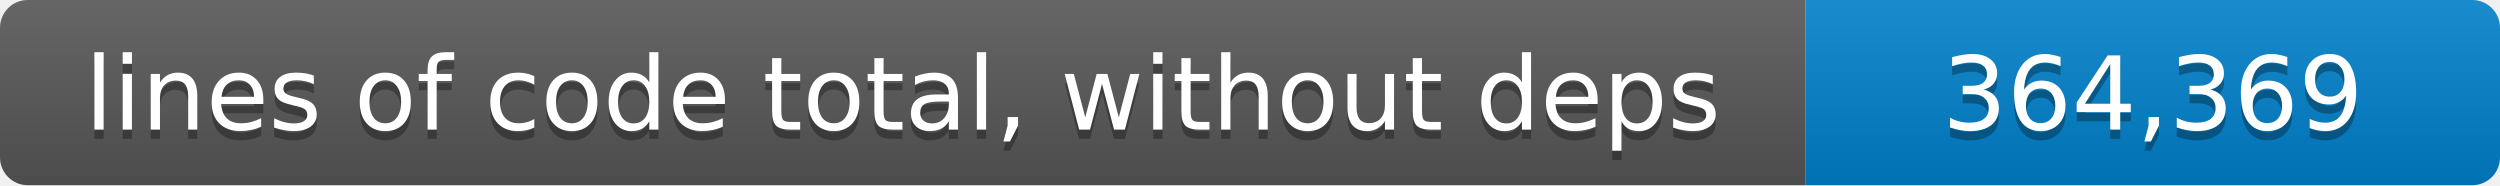
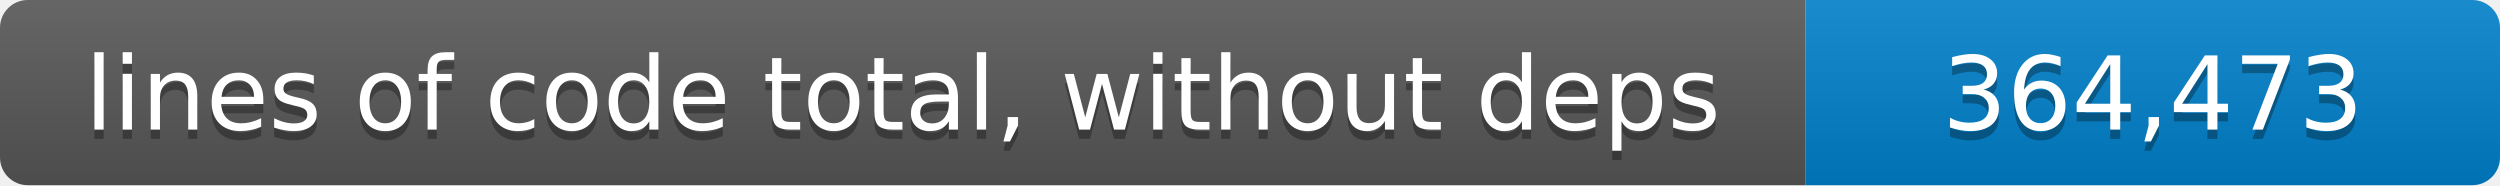
- <svg xmlns="http://www.w3.org/2000/svg" width="270" height="20" role="img" aria-label="lines of code total, without deps: 364,369 lines">
+ <svg xmlns="http://www.w3.org/2000/svg" width="270" height="20" role="img" aria-label="lines of code total, without deps: 364,473 lines">
  <linearGradient id="shade" x2="0" y2="100%">
    <stop offset="0" stop-color="#fff" stop-opacity=".1" />
    <stop offset="1" stop-opacity=".1" />
  </linearGradient>
  <clipPath id="round">
    <rect width="270" height="20" rx="3" />
  </clipPath>
  <g clip-path="url(#round)">
    <path fill="#555" d="M0 0h195v20H0z" />
    <path fill="#007ec6" d="M195 0h75v20h-75z" />
    <path fill="url(#shade)" d="M0 0h270v20H0z" />
  </g>
  <g fill="#fff" text-anchor="middle" font-family="Verdana,Geneva,DejaVu Sans,sans-serif" font-size="11">
    <text x="97.5" y="15" fill="#010101" fill-opacity=".3">lines of code total, without deps</text>
    <text x="97.5" y="14">lines of code total, without deps</text>
-     <text x="232.5" y="15" fill="#010101" fill-opacity=".3">364,369</text>
-     <text x="232.5" y="14">364,369</text>
+     <text x="232.5" y="15" fill="#010101" fill-opacity=".3">364,473</text>
+     <text x="232.5" y="14">364,473</text>
  </g>
</svg>
